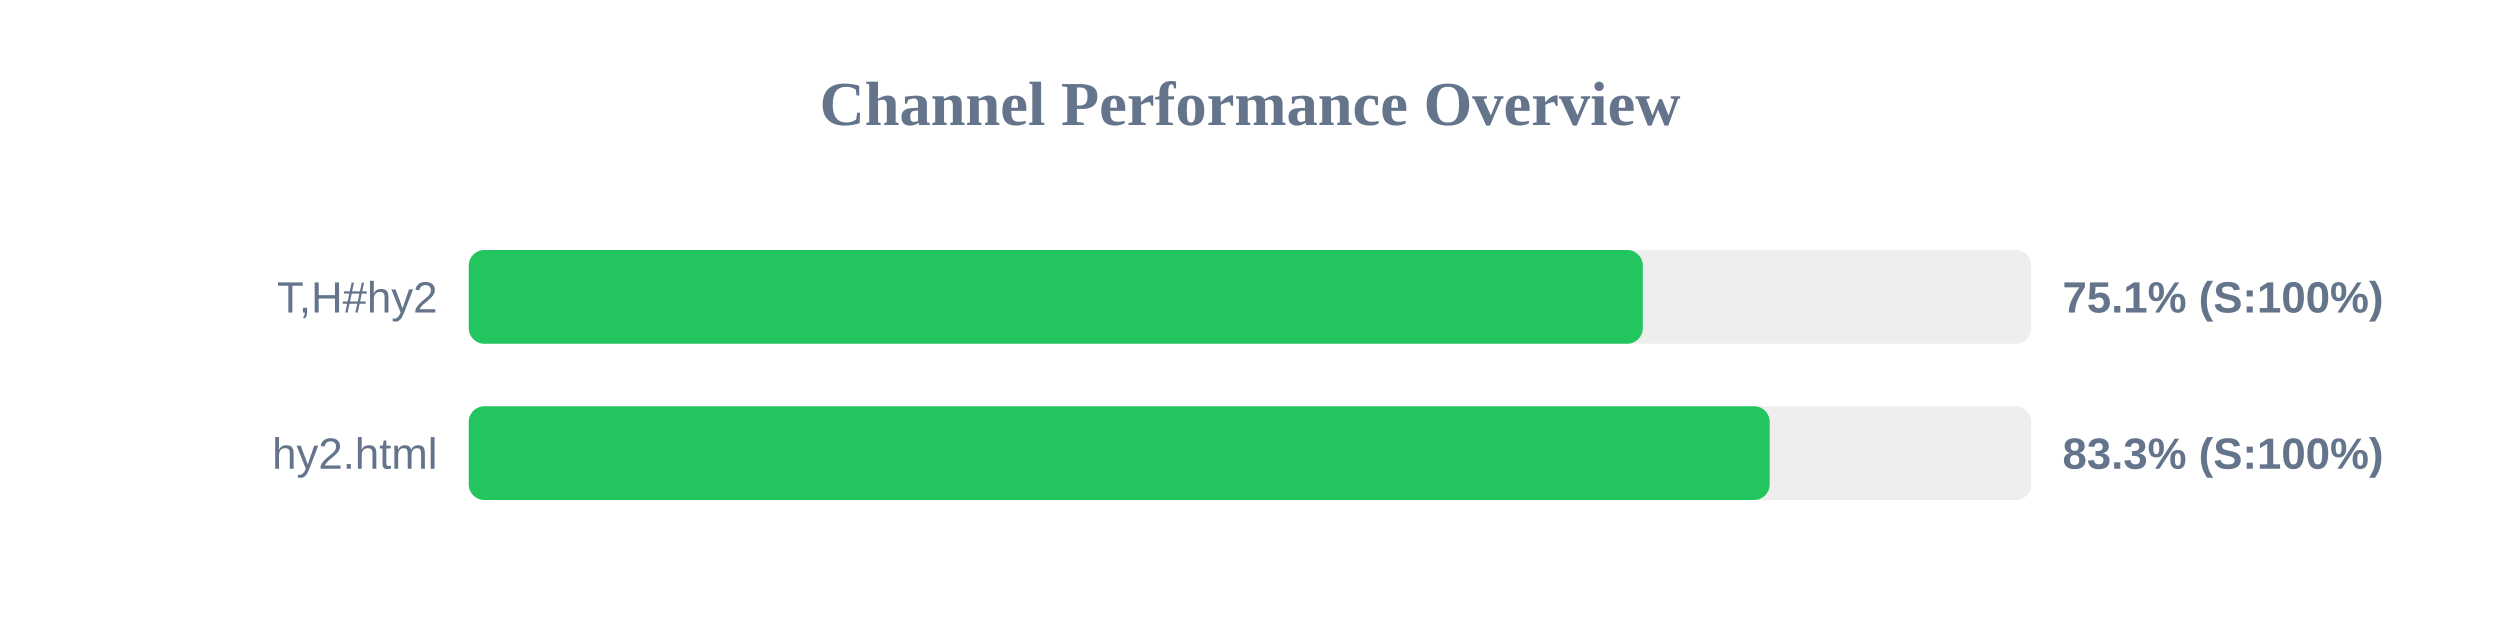
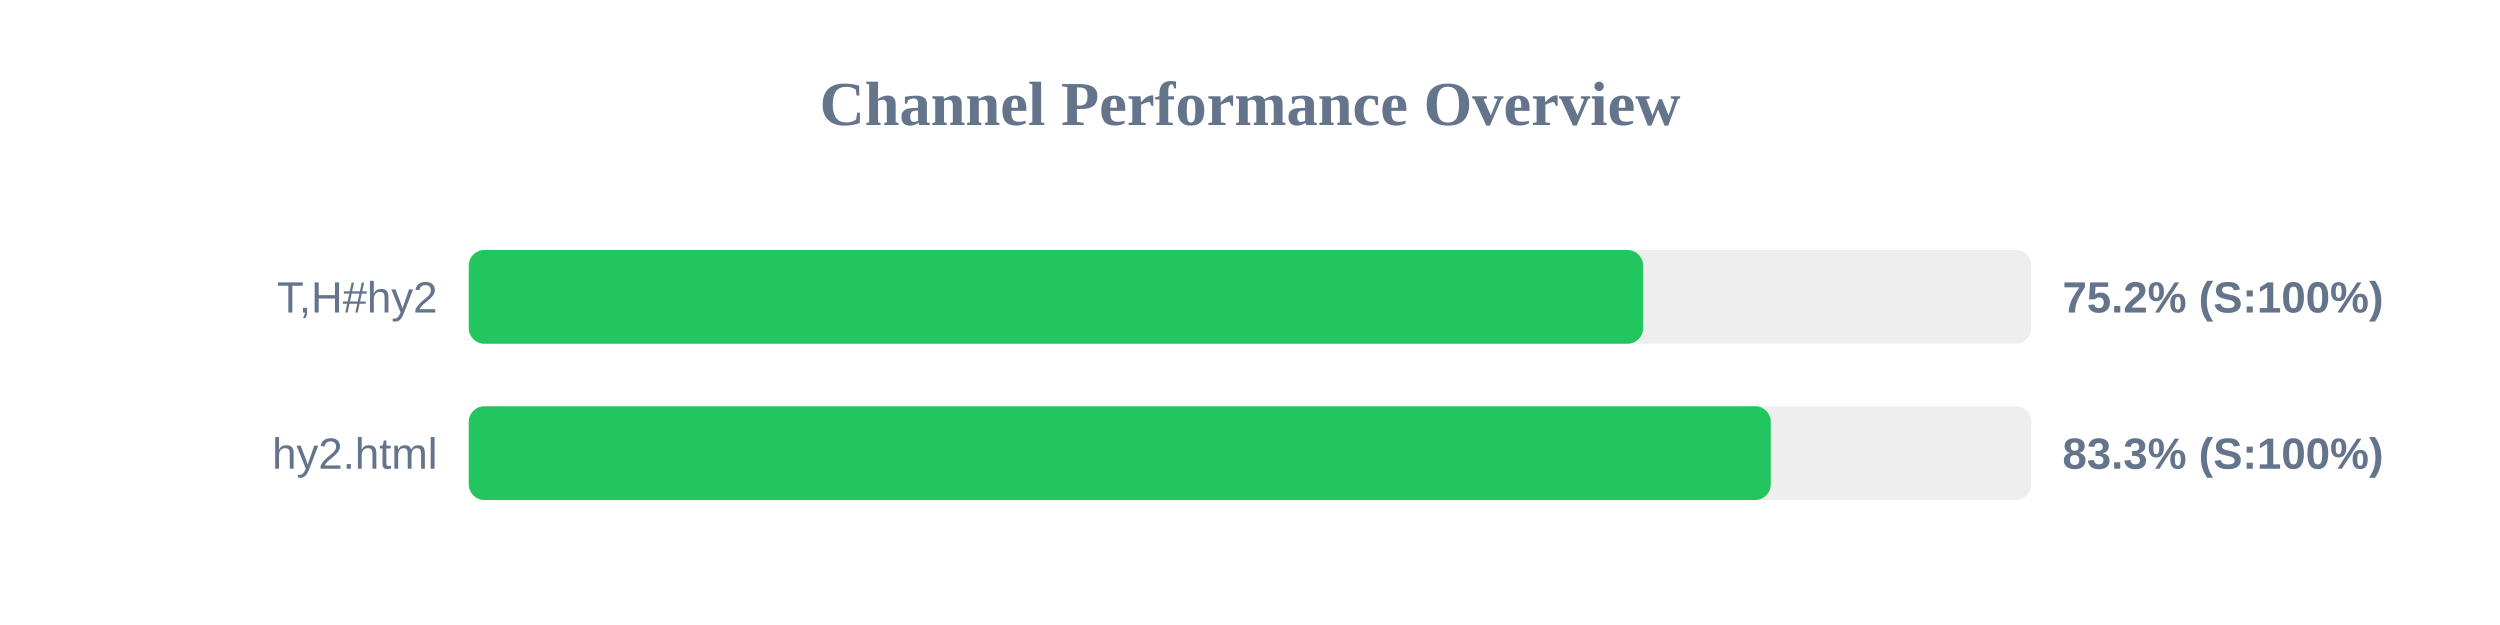
<svg xmlns="http://www.w3.org/2000/svg" width="800" height="200" version="1.1">
  <style>
        .row { font: 14px Arial; fill: #64748b; }
        .score { font: bold 14px Arial; fill: #64748b; }
    </style>
  <text x="400" y="40" text-anchor="middle" font-size="20px" font-weight="bold" fill="#64748b">Channel Performance Overview</text>
  <rect x="150" y="80" width="500" height="30" fill="#eee" rx="5" />
-   <rect x="150" y="80" width="375.7" height="30" fill="#22c55e" rx="5" />
+   <rect x="150" y="80" width="375.8" height="30" fill="#22c55e" rx="5" />
  <text x="140" y="100" text-anchor="end" class="row">T,H#hy2</text>
-   <text x="660" y="100" text-anchor="start" class="score">75.1% (S:100%)</text>
+   <text x="660" y="100" text-anchor="start" class="score">75.2% (S:100%)</text>
  <rect x="150" y="130" width="500" height="30" fill="#eee" rx="5" />
-   <rect x="150" y="130" width="416.3" height="30" fill="#22c55e" rx="5" />
+   <rect x="150" y="130" width="416.65" height="30" fill="#22c55e" rx="5" />
  <text x="140" y="150" text-anchor="end" class="row">hy2.html</text>
  <text x="660" y="150" text-anchor="start" class="score">83.3% (S:100%)</text>
</svg>
